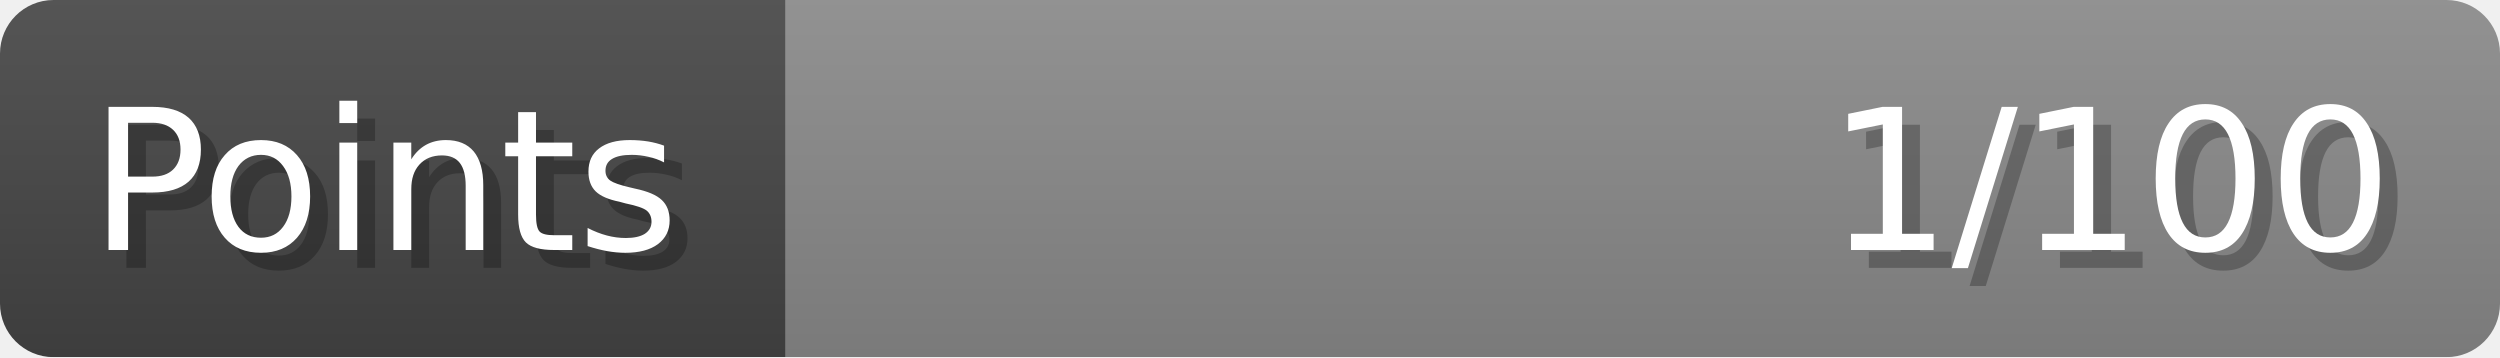
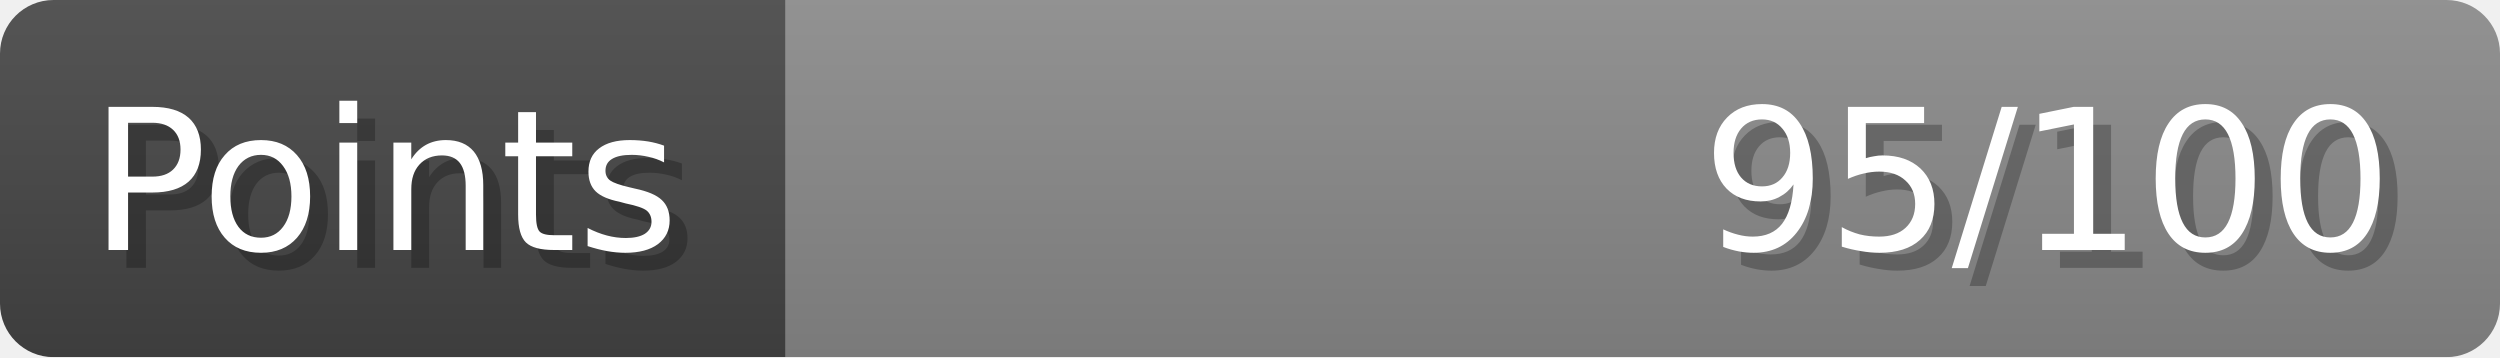
- <svg xmlns="http://www.w3.org/2000/svg" width="140px" height="20px" role="img" aria-label="Points: 1/100">
+ <svg xmlns="http://www.w3.org/2000/svg" width="140px" height="20px" role="img" aria-label="Points: 95/100">
  <linearGradient id="a" x2="0" y2="100%">
    <stop offset="0" stop-opacity=".1" stop-color="#EEE" />
    <stop offset="1" stop-opacity=".1" />
  </linearGradient>
  <mask id="m">
    <rect width="100%" height="100%" rx="3" fill="#FFF" />
  </mask>
  <g mask="url(#m)">
    <rect x="0" y="0" width="44" height="20" fill="#444" />
    <svg x="44" y="0" width="96" height="20">
      <rect width="100%" height="100%" fill="#888888" />
      <rect width="0%" height="100%" fill="#33CC11" transform="">
-         <animate attributeName="width" begin="0.5s" dur="600ms" from="0%" to="1%" repeatCount="1" fill="freeze" calcMode="spline" keyTimes="0; 1" keySplines="0.3, 0.61, 0.355, 1" />
+         <animate attributeName="width" begin="0.5s" dur="600ms" from="0%" to="95%" repeatCount="1" fill="freeze" calcMode="spline" keyTimes="0; 1" keySplines="0.3, 0.61, 0.355, 1" />
      </rect>
    </svg>
    <rect width="140" height="20" fill="url(#a)" />
  </g>
  <g aria-hidden="true" font-size="11" font-family="Verdana, DejaVu Sans, sans-serif" fill="#FFFFFF">
    <text x="6" y="15" fill="#000" opacity="0.25">Points</text>
    <text x="5" y="14">Points</text>
-     <text x="135" y="15" fill="#000" opacity="0.25" text-anchor="end">1/100</text>
-     <text x="134" y="14" text-anchor="end">1/100</text>
+     <text x="135" y="15" fill="#000" opacity="0.25" text-anchor="end">95/100</text>
+     <text x="134" y="14" text-anchor="end">95/100</text>
  </g>
</svg>
